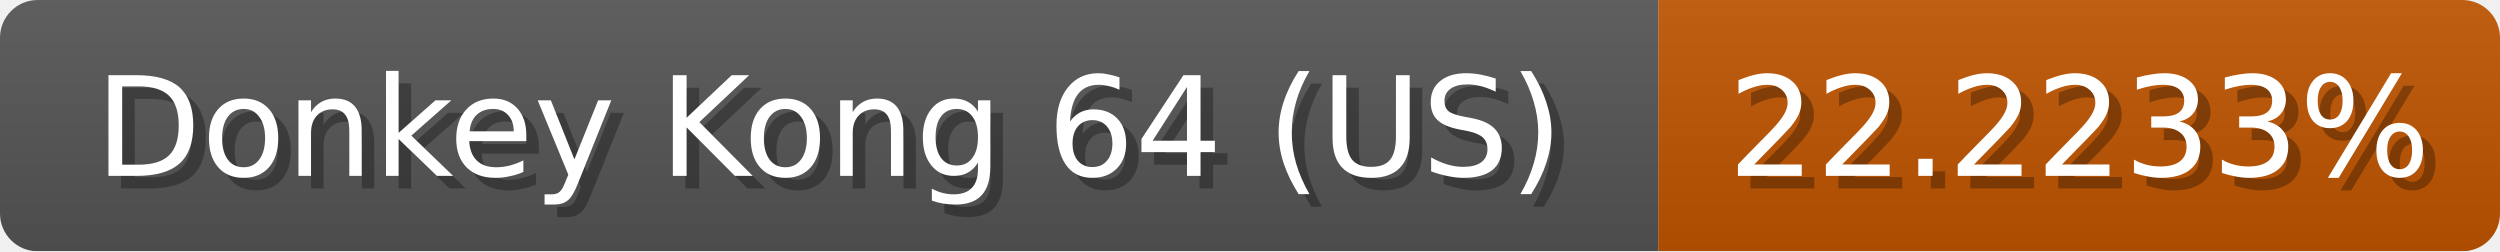
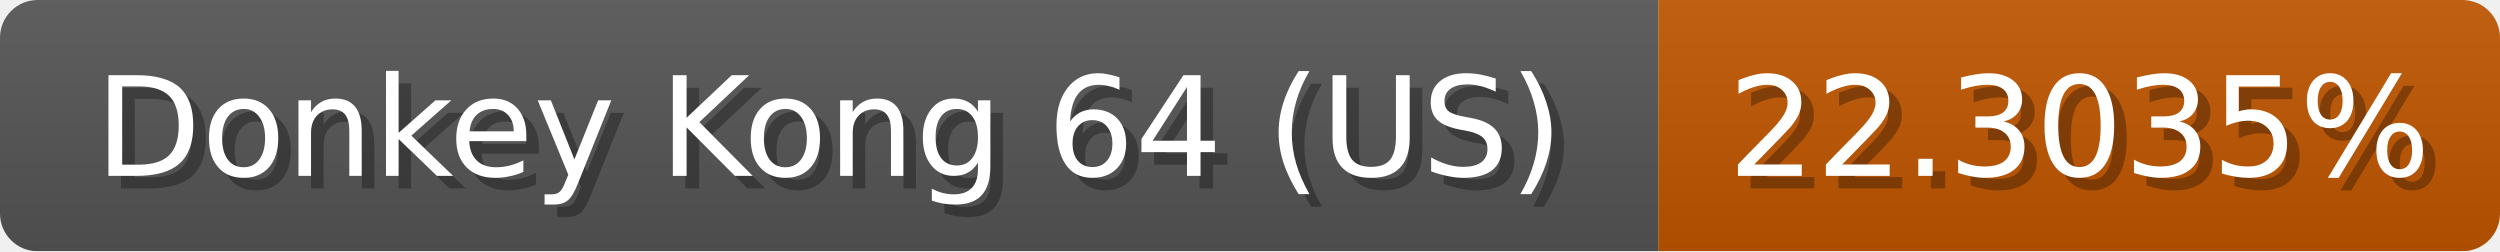
<svg xmlns="http://www.w3.org/2000/svg" width="199" height="20">
  <linearGradient id="b" x2="0" y2="100%">
    <stop offset="0" stop-color="#bbb" stop-opacity=".1" />
    <stop offset="1" stop-opacity=".1" />
  </linearGradient>
  <mask id="anybadge_1">
    <rect width="199" height="20" rx="3" fill="#fff" />
  </mask>
  <g mask="url(#anybadge_1)">
    <path fill="#555" d="M0 0h132v20H0z" />
-     <path fill="#c05500" d="M132 0h67v20H132z" />
+     <path fill="#c05600" d="M132 0h67v20H132z" />
    <path fill="url(#b)" d="M0 0h199v20H0z" />
  </g>
  <g fill="#fff" text-anchor="middle" font-family="DejaVu Sans,Verdana,Geneva,sans-serif" font-size="11">
    <text x="67.0" y="15" fill="#010101" fill-opacity=".3">Donkey Kong 64 (US)</text>
    <text x="66.0" y="14">Donkey Kong 64 (US)</text>
  </g>
  <g fill="#fff" text-anchor="middle" font-family="DejaVu Sans,Verdana,Geneva,sans-serif" font-size="11">
-     <text x="166.5" y="15" fill="#010101" fill-opacity=".3">22.2233%</text>
-     <text x="165.5" y="14">22.2233%</text>
+     <text x="166.5" y="15" fill="#010101" fill-opacity=".3">22.3035%</text>
+     <text x="165.5" y="14">22.3035%</text>
  </g>
</svg>
